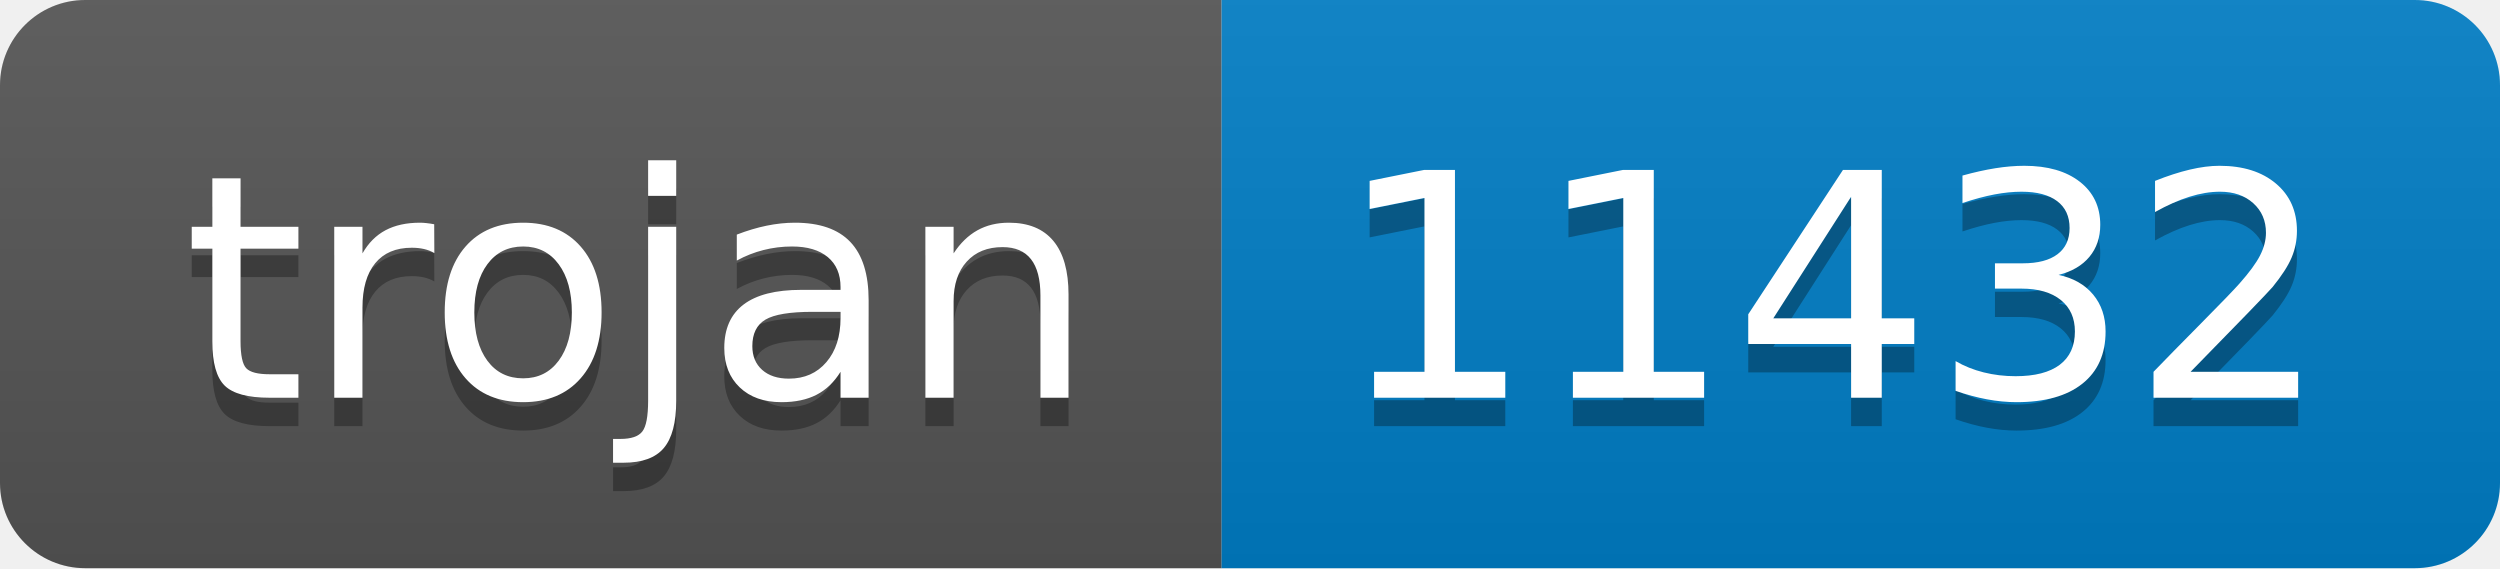
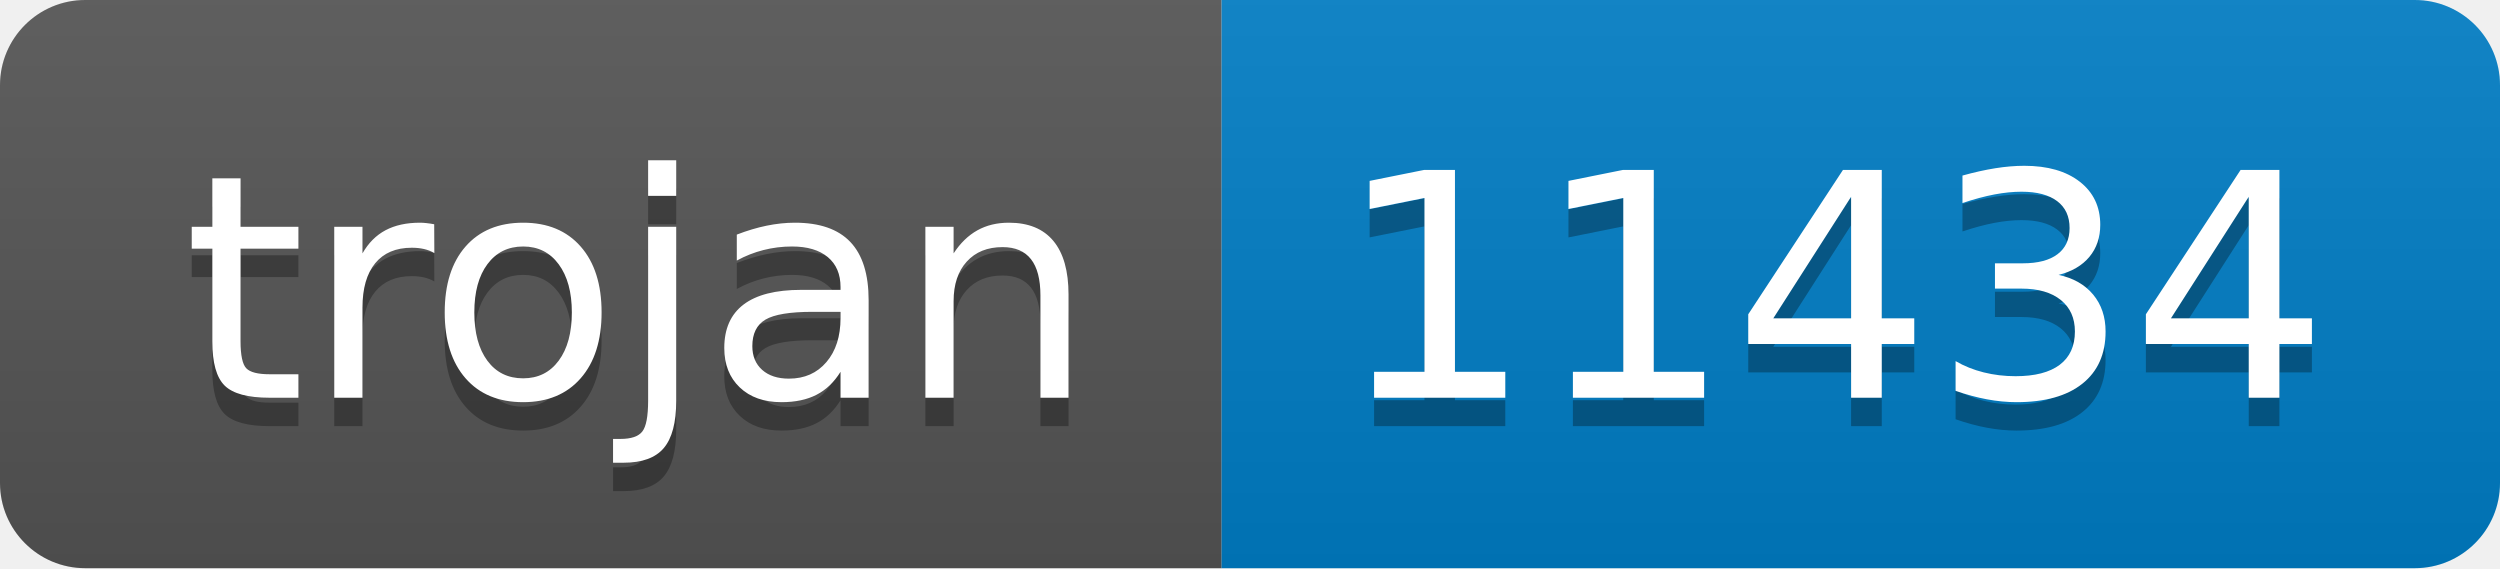
- <svg xmlns="http://www.w3.org/2000/svg" width="88" height="20" role="img" aria-label="trojan: 11432">
+ <svg xmlns="http://www.w3.org/2000/svg" width="88" height="20" role="img" aria-label="trojan: 11434">
  <linearGradient id="s" x2="0" y2="100%">
    <stop offset="0" stop-color="#bbb" stop-opacity=".1" />
    <stop offset="1" stop-opacity=".1" />
  </linearGradient>
  <clipPath id="r">
    <rect width="88" height="20" rx="3" fill="#fff" />
  </clipPath>
  <g clip-path="url(#r)">
    <rect width="43" height="20" fill="#555" />
    <rect x="43" width="45" height="20" fill="#007ec6" />
    <rect width="88" height="20" fill="url(#s)" />
  </g>
  <g fill="#fff" text-anchor="middle" font-family="Verdana,Geneva,DejaVu Sans,sans-serif" text-rendering="geometricPrecision" font-size="110">
    <text aria-hidden="true" x="225" y="150" fill="#010101" fill-opacity=".3" transform="scale(.1)" textLength="330">trojan</text>
    <text x="225" y="140" transform="scale(.1)" fill="#fff" textLength="330">trojan</text>
-     <text aria-hidden="true" x="645" y="150" fill="#010101" fill-opacity=".3" transform="scale(.1)" textLength="350">11432</text>
-     <text x="645" y="140" transform="scale(.1)" fill="#fff" textLength="350">11432</text>
+     <text aria-hidden="true" x="645" y="150" fill="#010101" fill-opacity=".3" transform="scale(.1)" textLength="350">11434</text>
+     <text x="645" y="140" transform="scale(.1)" fill="#fff" textLength="350">11434</text>
  </g>
</svg>
